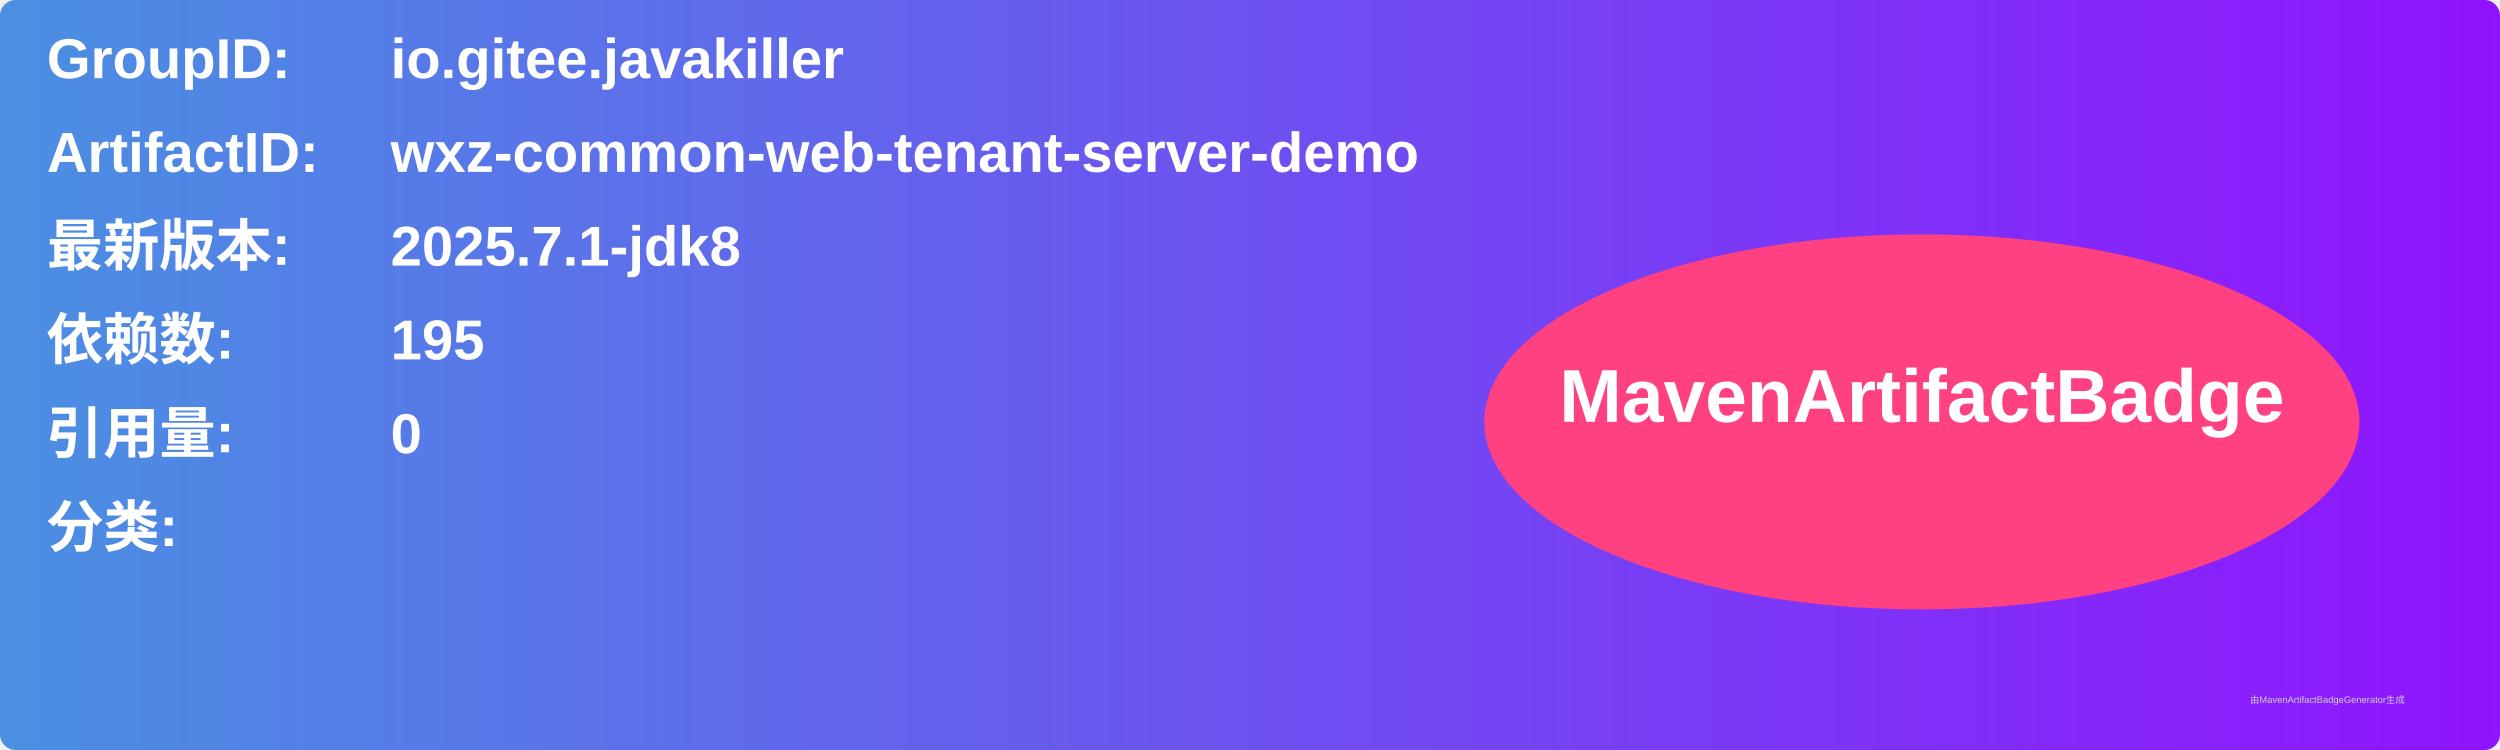
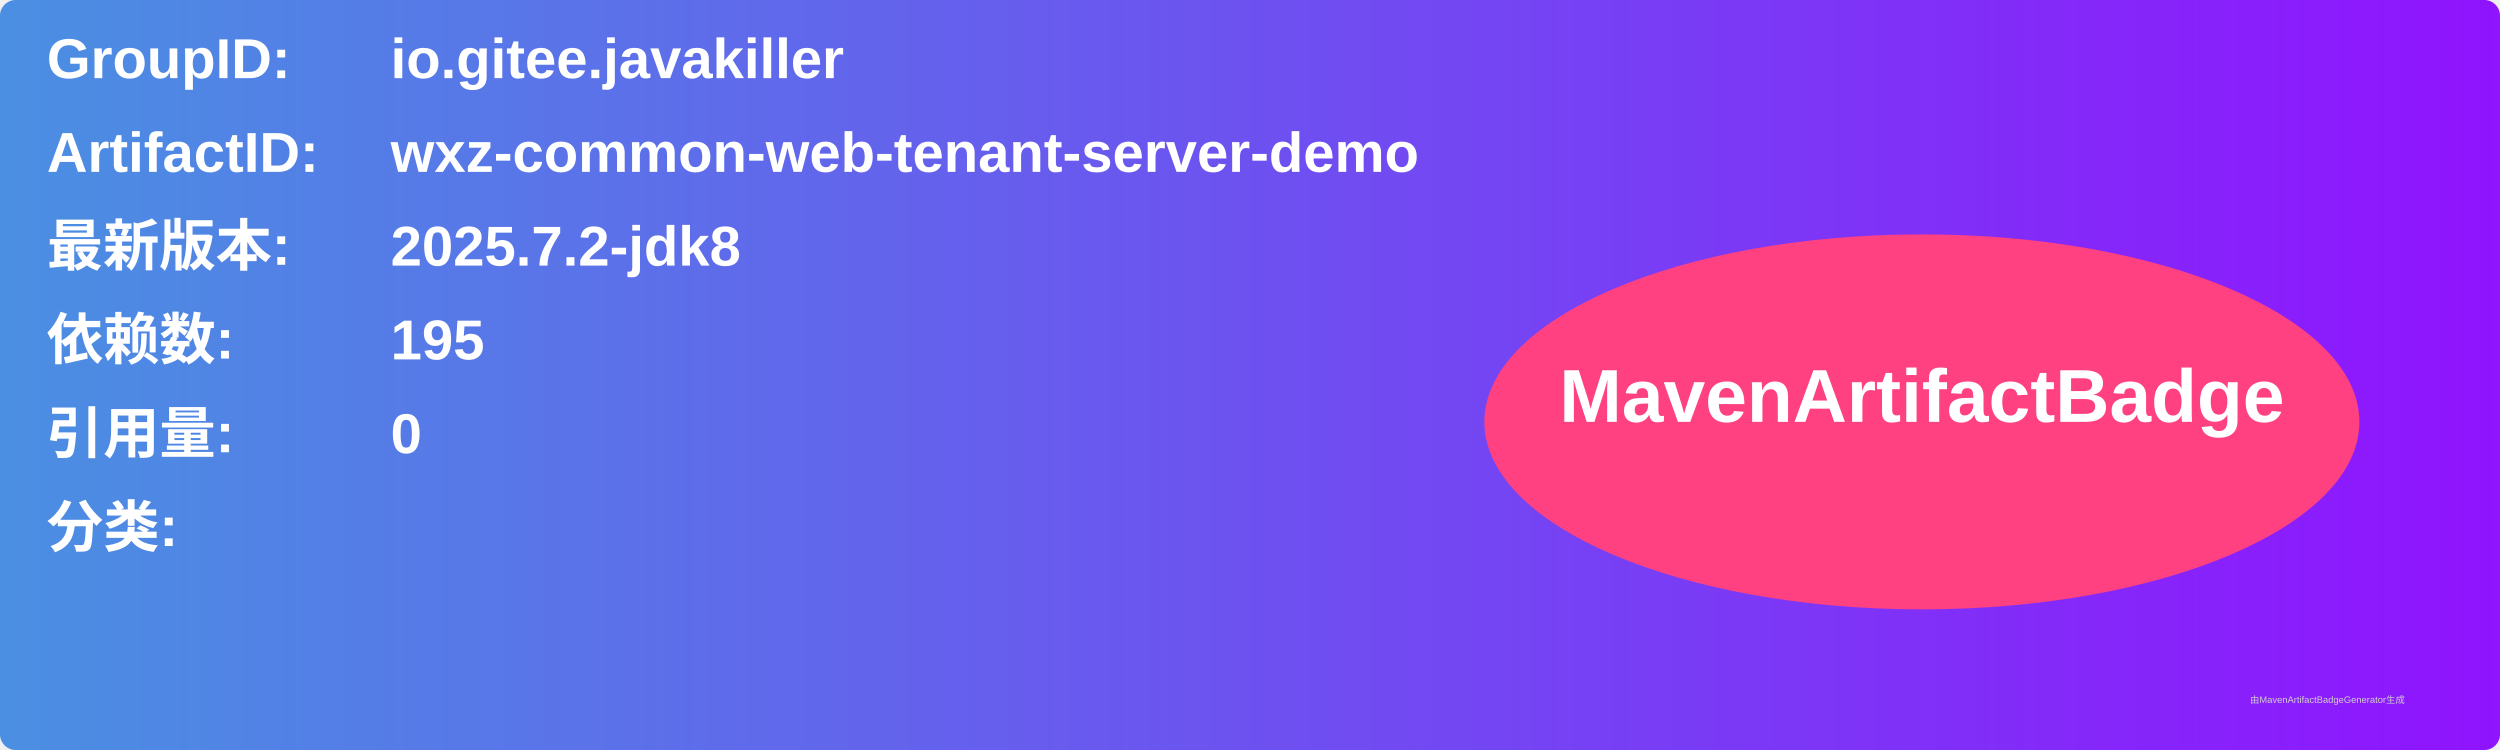
<svg xmlns="http://www.w3.org/2000/svg" width="800" height="240" viewBox="0 0 800 240">
  <linearGradient id="grad" x1="0%" y1="0%" x2="100%" y2="0%">
    <stop offset="0%" stop-color="#4a90e2" />
    <stop offset="100%" stop-color="#9013fe" />
  </linearGradient>
  <rect width="100%" height="100%" rx="5" ry="5" fill="url(#grad)" />
  <g transform="translate(15, 15)">
    <text x="0" y="10" font-family="Arial" font-size="18" fill="white" font-weight="bold" width="260">GroupID:</text>
    <text x="110" y="10" font-family="Arial" font-size="18" fill="white" font-weight="bold" width="460">io.gitee.javakiller</text>
    <text x="0" y="40" font-family="Arial" font-size="18" fill="white" font-weight="bold" width="260">ArtifactID:</text>
    <text x="110" y="40" font-family="Arial" font-size="18" fill="white" font-weight="bold" width="460">wxz-common-web-tenant-server-demo</text>
    <text x="0" y="70" font-family="Arial" font-size="18" fill="white" font-weight="bold">最新版本:</text>
    <text x="110" y="70" font-family="Arial" font-size="18" fill="white" font-weight="bold">
-       <tspan font-weight="bold">2025.7.1-jdk8</tspan>
+       <tspan font-weight="bold">2025.7.2-jdk8</tspan>
    </text>
    <text x="0" y="100" font-family="Arial" font-size="18" fill="white" font-weight="bold">依赖数: </text>
    <text x="110" y="100" font-family="Arial" font-size="18" fill="white">
      <tspan font-weight="bold">195</tspan>
    </text>
    <text x="0" y="130" font-family="Arial" font-size="18" fill="white" font-weight="bold">引用量: </text>
    <text x="110" y="130" font-family="Arial" font-size="18" fill="white">
      <tspan font-weight="bold">0</tspan>
    </text>
    <text x="0" y="160" font-family="Arial" font-size="18" fill="white" font-weight="bold">分类:</text>
    <text x="10" y="190" font-family="Arial" font-size="10" fill="white">
      <tspan font-weight="bold" />
    </text>
    <ellipse cx="600" cy="120" rx="140" ry="60" fill="#ff4081" />
    <text x="600" y="120" text-anchor="middle" font-family="Arial" font-size="24" fill="white" font-weight="bold">MavenArtifactBadge</text>
  </g>
  <text x="720" y="225" font-family="Arial" font-size="3" fill="#d0d0d0">由MavenArtifactBadgeGenerator生成</text>
</svg>
